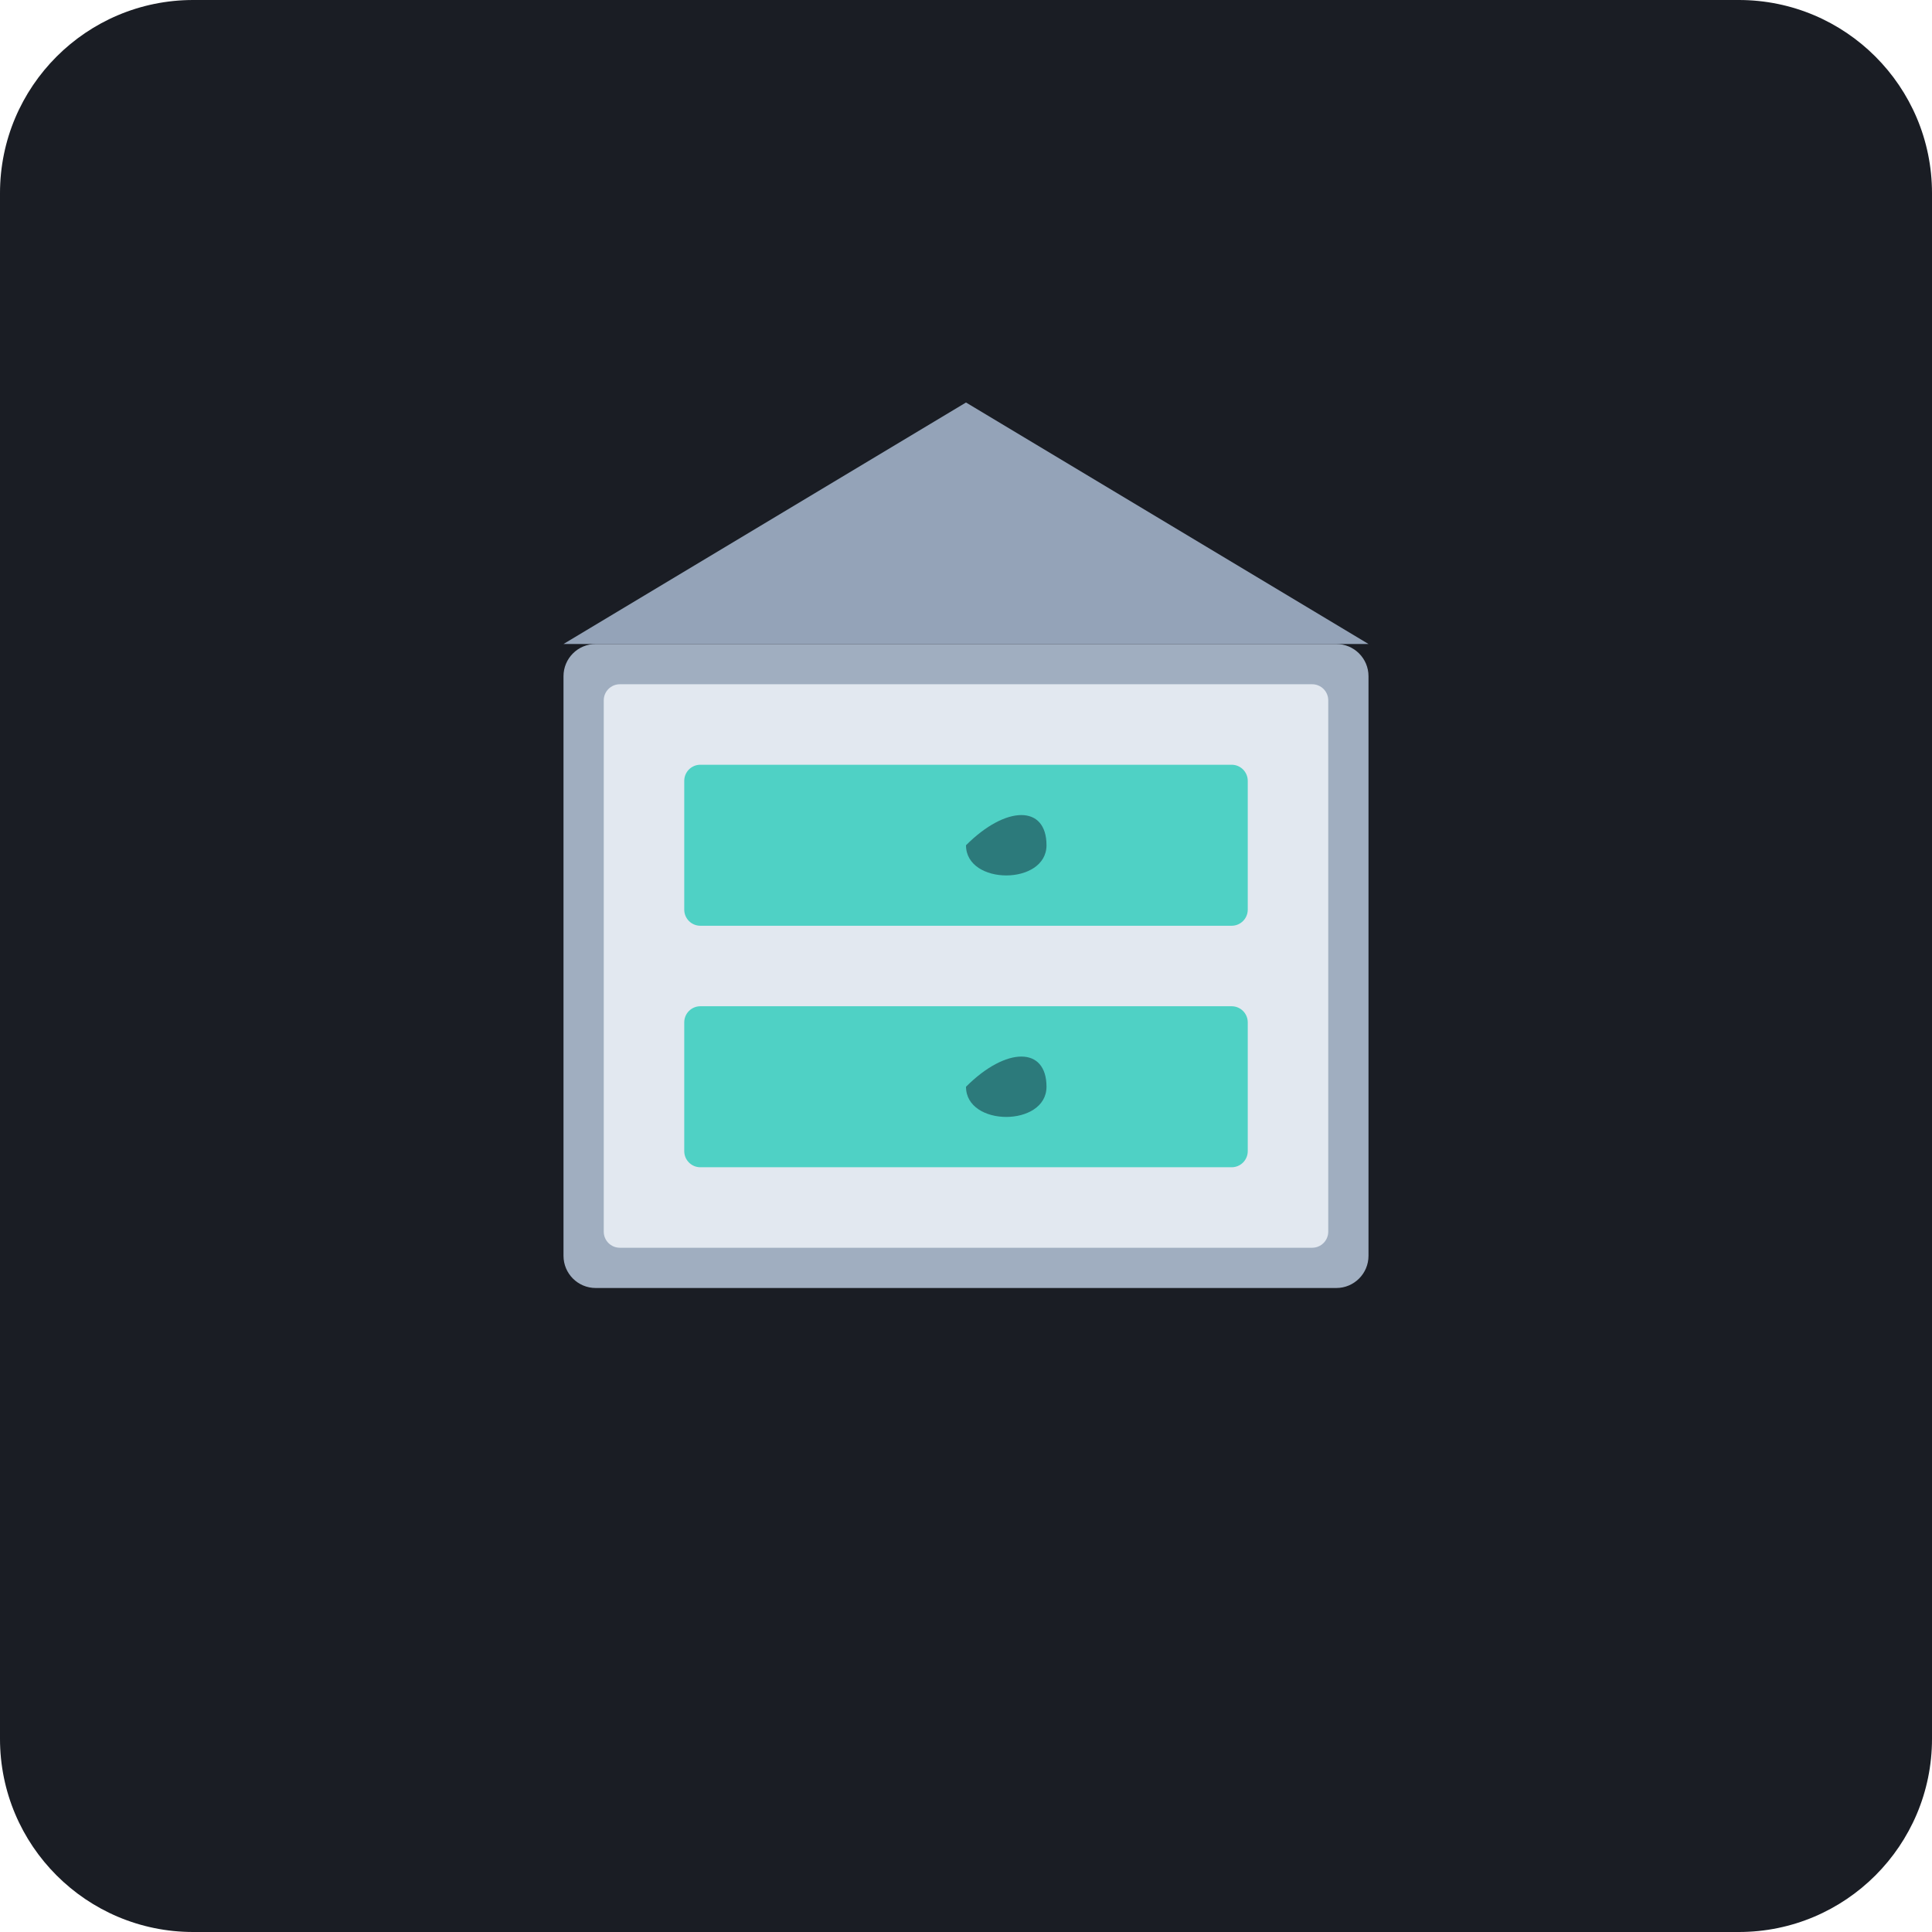
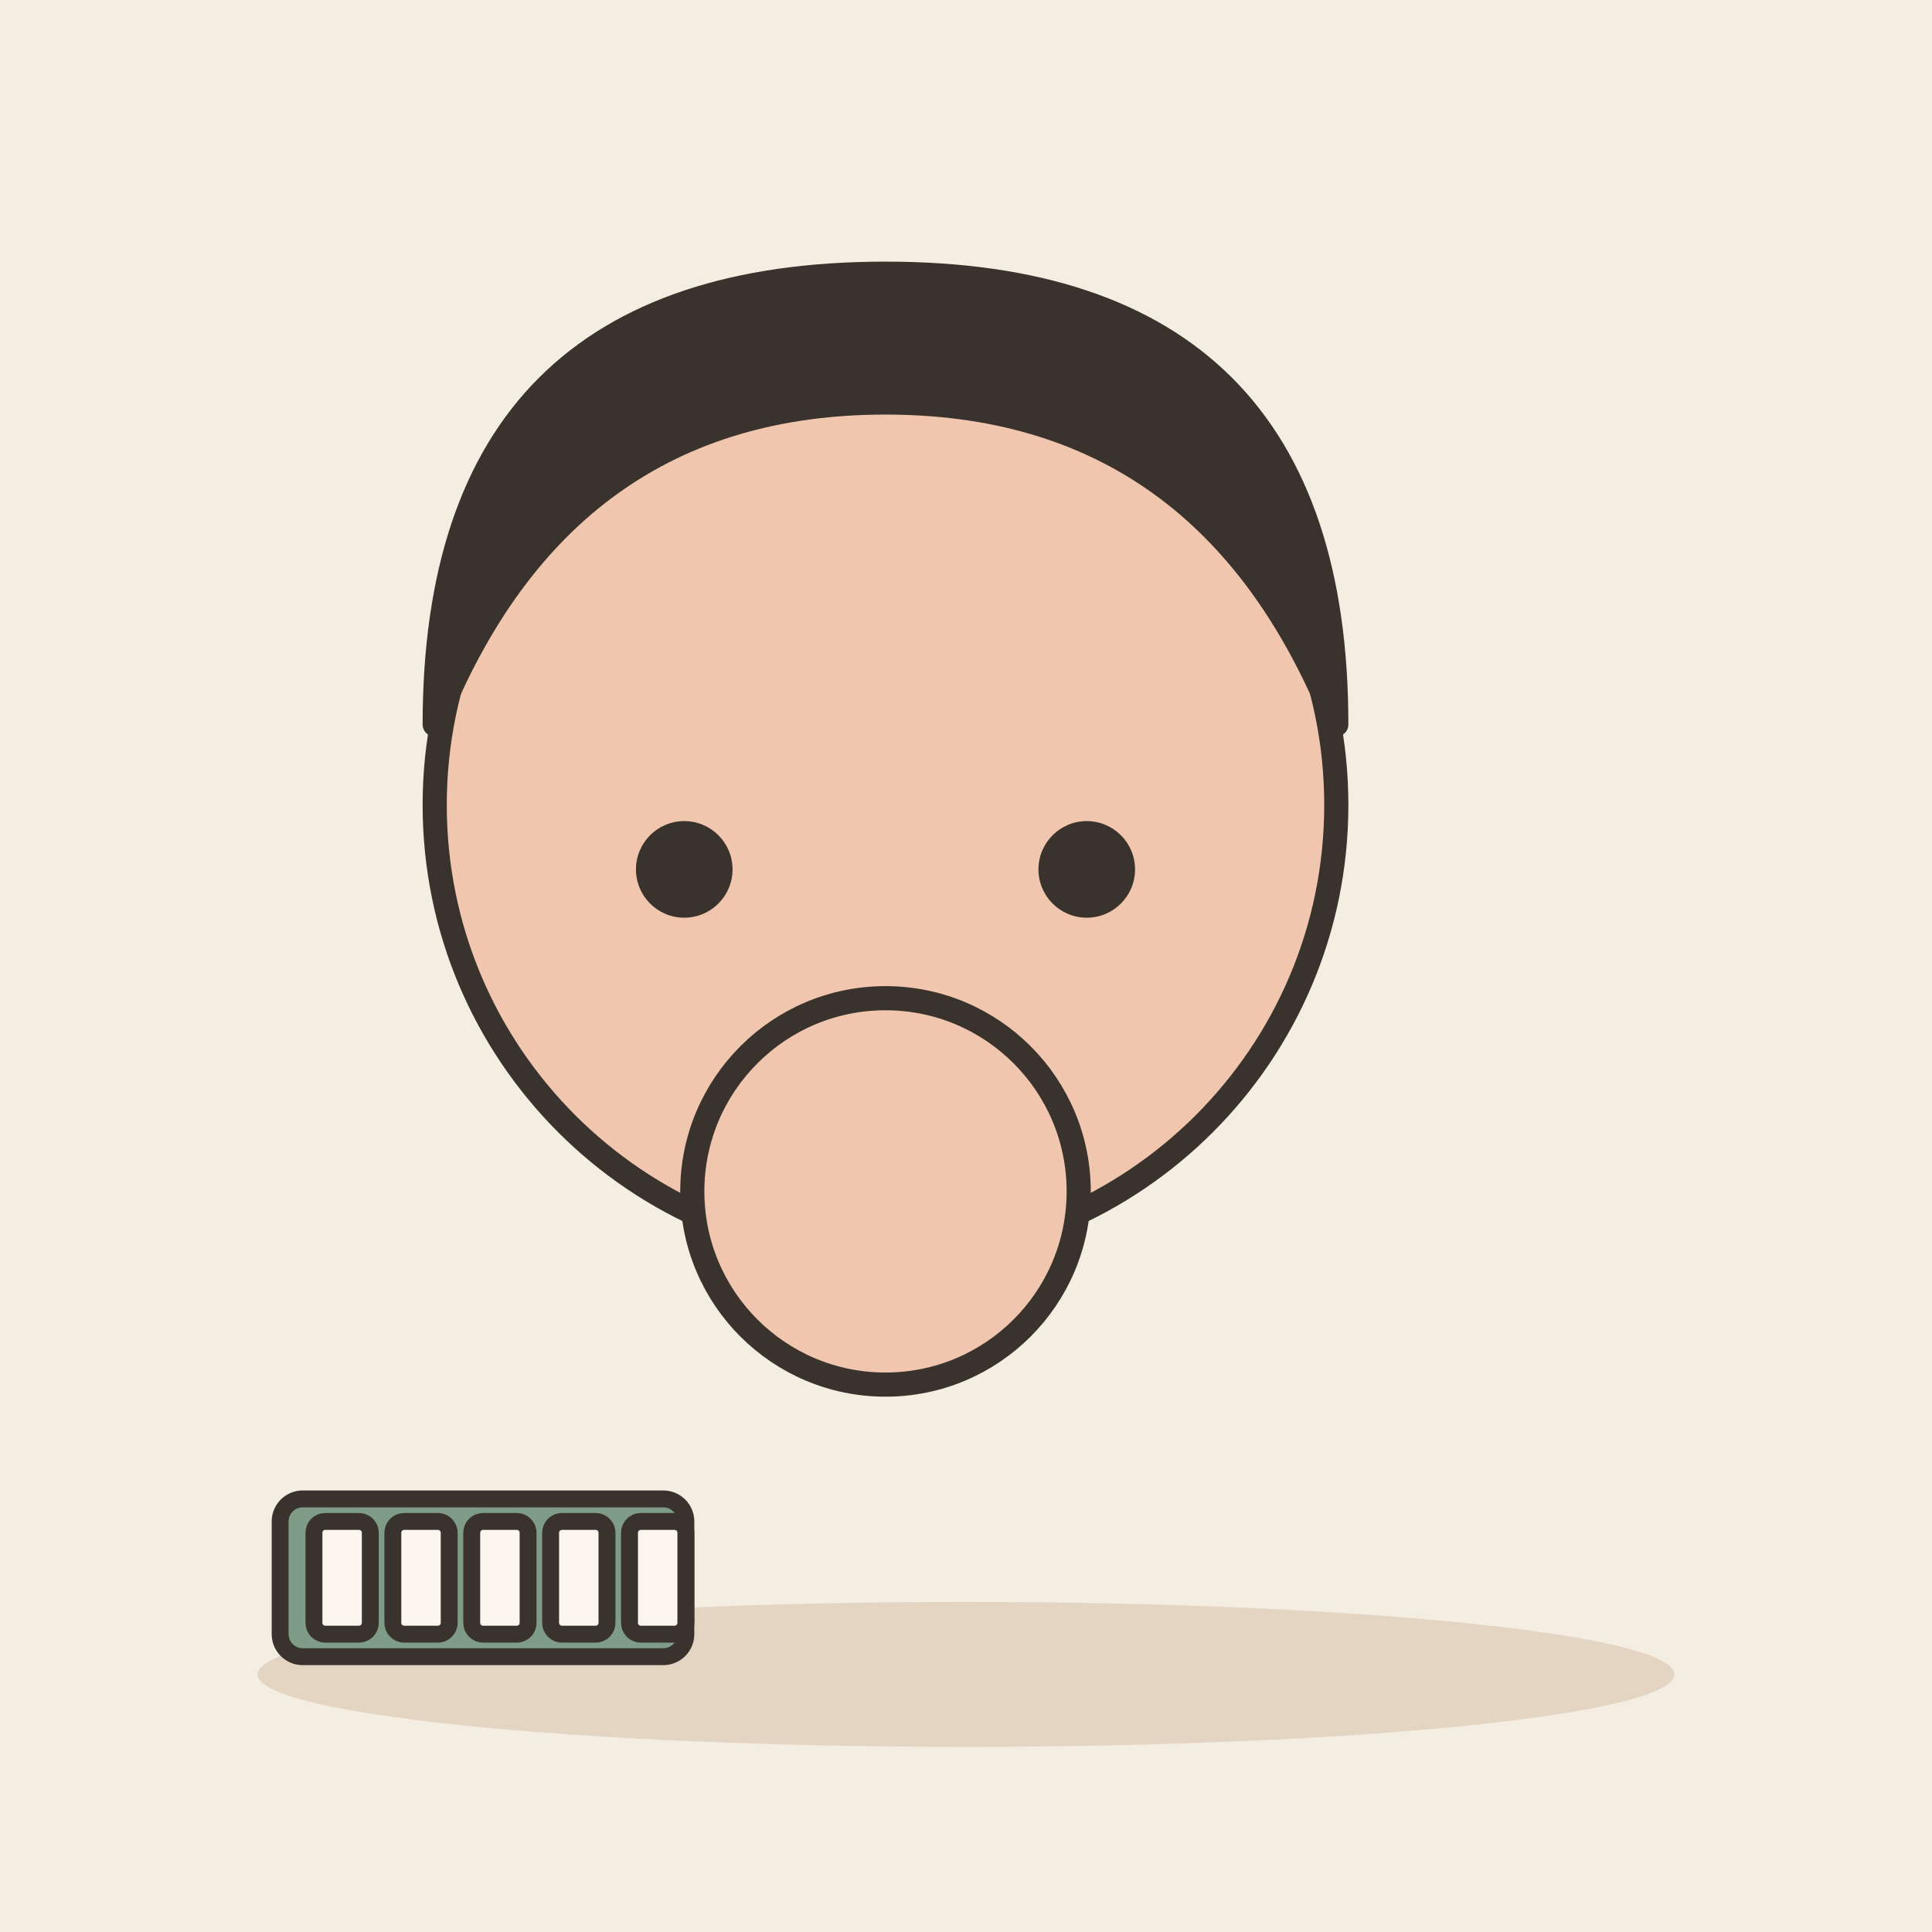
- <svg xmlns="http://www.w3.org/2000/svg" viewBox="0 0 240 240">
-   <rect width="240" height="240" rx="24" fill="#1A1D24" />
-   <rect x="70" y="80" width="100" height="80" rx="4" fill="#A0AEC0" />
-   <rect x="75" y="85" width="90" height="70" rx="2" fill="#E2E8F0" />
-   <path d="M70 80 L120 50 L170 80 Z" fill="#94A3B8" />
-   <rect x="85" y="95" width="70" height="20" rx="2" fill="#4FD1C5" />
-   <rect x="85" y="125" width="70" height="20" rx="2" fill="#4FD1C5" />
-   <path d="M120 105 C 125 100, 130 100, 130 105 C 130 110, 120 110, 120 105" fill="#2C7A7B" />
-   <path d="M120 135 C 125 130, 130 130, 130 135 C 130 140, 120 140, 120 135" fill="#2C7A7B" />
+ <svg xmlns="http://www.w3.org/2000/svg" viewBox="0 0 240 240" data-style="editorial">
+   <rect width="240" height="240" fill="#F4EDE2" />
+   <ellipse cx="120" cy="208" rx="88" ry="9" fill="#E3D5C1" />
+   <g transform="translate(60 196) scale(0.7 0.7)">
+     <rect x="-36" y="-14" width="72" height="28" rx="4" fill="#7E9C86" stroke="#3A332D" stroke-width="3" stroke-linecap="round" stroke-linejoin="round" />
+     <rect x="-30" y="-10" width="10" height="20" rx="2" fill="#FBF6EE" stroke="#3A332D" stroke-width="3" stroke-linecap="round" stroke-linejoin="round" />
+     <rect x="-16" y="-10" width="10" height="20" rx="2" fill="#FBF6EE" stroke="#3A332D" stroke-width="3" stroke-linecap="round" stroke-linejoin="round" />
+     <rect x="-2" y="-10" width="10" height="20" rx="2" fill="#FBF6EE" stroke="#3A332D" stroke-width="3" stroke-linecap="round" stroke-linejoin="round" />
+     <rect x="12" y="-10" width="10" height="20" rx="2" fill="#FBF6EE" stroke="#3A332D" stroke-width="3" stroke-linecap="round" stroke-linejoin="round" />
+     <rect x="26" y="-10" width="10" height="20" rx="2" fill="#FBF6EE" stroke="#3A332D" stroke-width="3" stroke-linecap="round" stroke-linejoin="round" />
+   </g>
+   <circle cx="110" cy="100" r="56" fill="#F0C7AE" stroke="#3A332D" stroke-width="3" stroke-linecap="round" stroke-linejoin="round" />
+   <path d="M54 90Q54 34 110 34Q166 34 166 90Q150 50 110 50Q70 50 54 90Z" fill="#3A332D" stroke="#3A332D" stroke-width="3" stroke-linecap="round" stroke-linejoin="round" />
+   <circle cx="85" cy="108" r="6" fill="#3A332D" />
+   <circle cx="135" cy="108" r="6" fill="#3A332D" />
+   <path d="M96 140Q110 150 124 140" fill="none" stroke="#3A332D" stroke-width="3" stroke-linecap="round" stroke-linejoin="round" />
+   <circle cx="110" cy="148" r="24" fill="#F0C7AE" stroke="#3A332D" stroke-width="3" stroke-linecap="round" stroke-linejoin="round" />
</svg>
